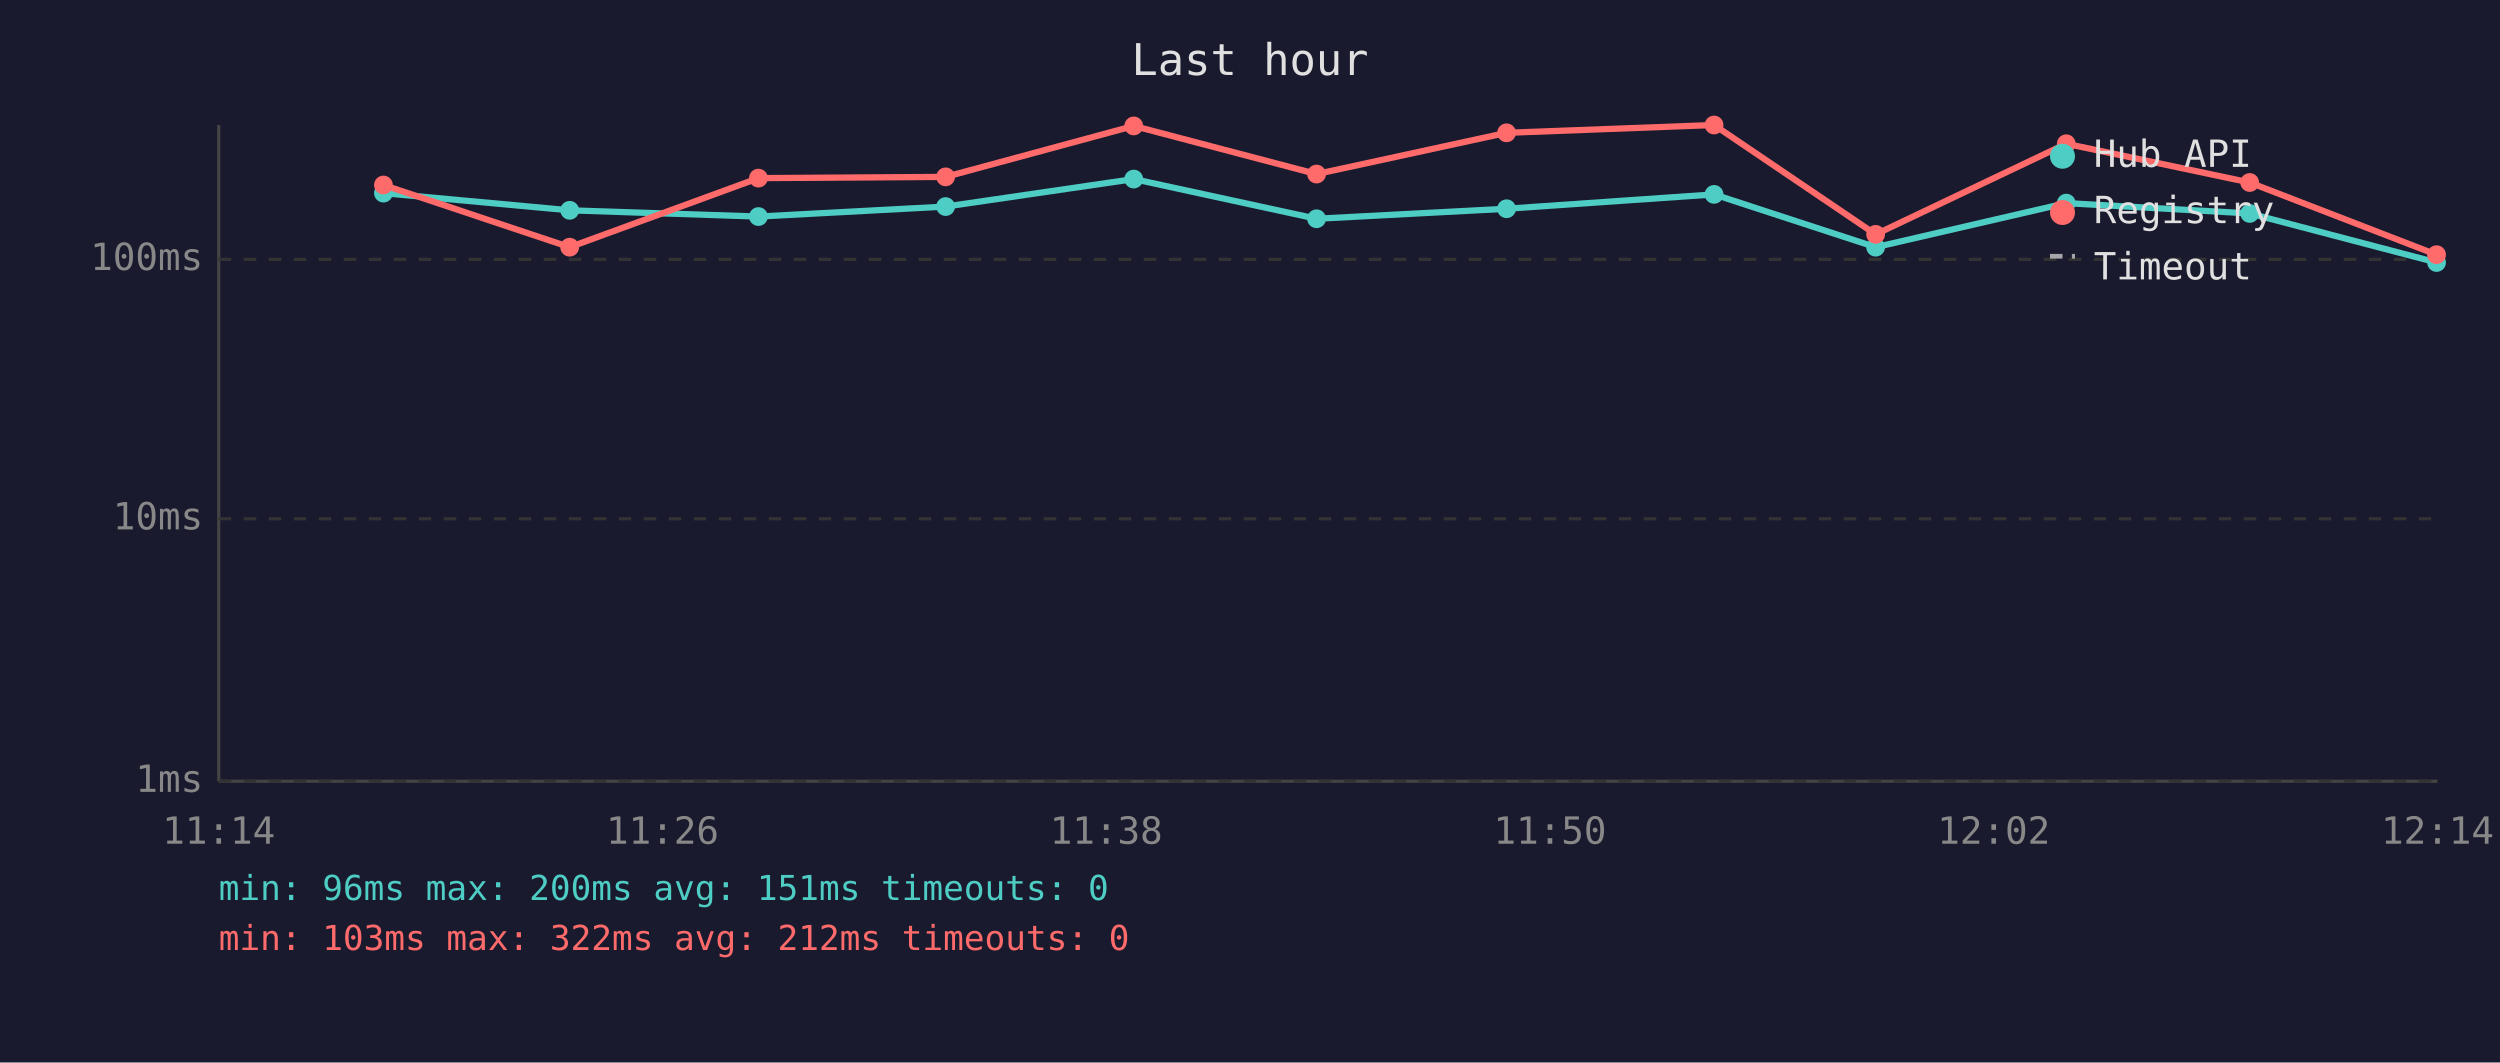
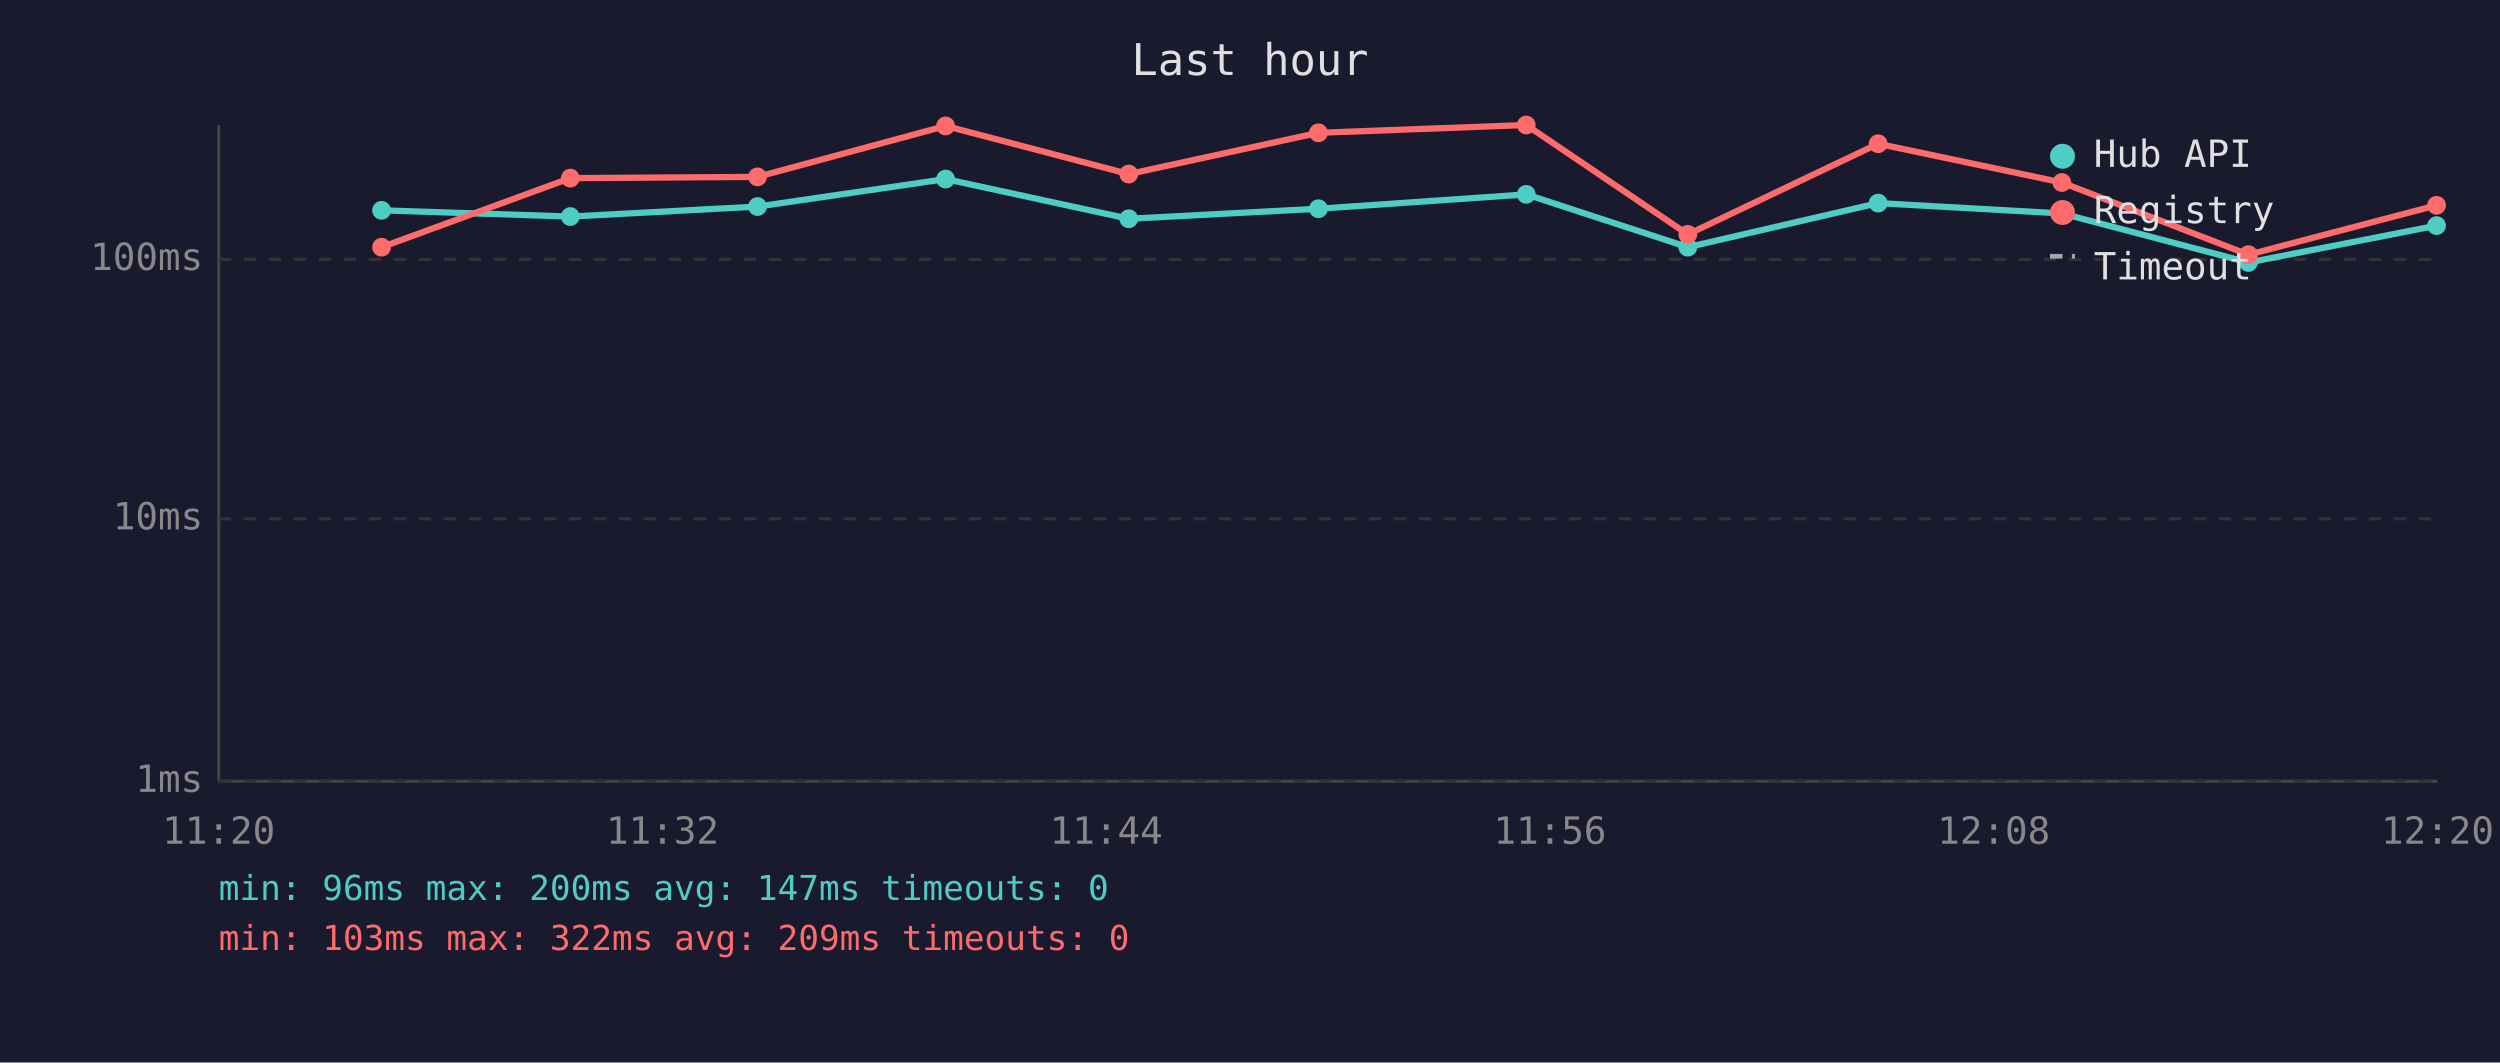
<svg xmlns="http://www.w3.org/2000/svg" viewBox="0 0 800 340" font-family="monospace" font-size="12">
  <rect width="800" height="340" fill="#1a1a2e" />
  <text x="400" y="24" fill="#e0e0e0" font-size="14" text-anchor="middle">Last hour</text>
  <line x1="70" y1="40" x2="70" y2="250" stroke="#444" stroke-width="1" />
  <line x1="70" y1="250" x2="780" y2="250" stroke="#444" stroke-width="1" />
  <line x1="70" y1="250" x2="780" y2="250" stroke="#333" stroke-width="1" stroke-dasharray="4" />
  <text x="65" y="250" fill="#888" text-anchor="end" dominant-baseline="middle">1ms</text>
  <line x1="70" y1="166" x2="780" y2="166" stroke="#333" stroke-width="1" stroke-dasharray="4" />
  <text x="65" y="166" fill="#888" text-anchor="end" dominant-baseline="middle">10ms</text>
  <line x1="70" y1="83" x2="780" y2="83" stroke="#333" stroke-width="1" stroke-dasharray="4" />
  <text x="65" y="83" fill="#888" text-anchor="end" dominant-baseline="middle">100ms</text>
-   <text x="70" y="270" fill="#888" text-anchor="middle">11:14</text>
-   <text x="212" y="270" fill="#888" text-anchor="middle">11:26</text>
-   <text x="354" y="270" fill="#888" text-anchor="middle">11:38</text>
-   <text x="496" y="270" fill="#888" text-anchor="middle">11:50</text>
-   <text x="638" y="270" fill="#888" text-anchor="middle">12:02</text>
-   <text x="780" y="270" fill="#888" text-anchor="middle">12:14</text>
-   <polyline points="122.7,61.8 182.3,67.3 242.7,69.3 302.6,66.1 362.8,57.3 421.3,70.0 482.1,66.8 548.5,62.2 600.2,79.1 661.2,65.0 719.9,68.3 779.7,84.0" fill="none" stroke="#4ecdc4" stroke-width="2" opacity="1" />
-   <circle cx="122.7" cy="61.8" r="3" fill="#4ecdc4" />
-   <circle cx="182.3" cy="67.3" r="3" fill="#4ecdc4" />
-   <circle cx="242.7" cy="69.3" r="3" fill="#4ecdc4" />
-   <circle cx="302.6" cy="66.1" r="3" fill="#4ecdc4" />
-   <circle cx="362.8" cy="57.3" r="3" fill="#4ecdc4" />
-   <circle cx="421.3" cy="70.0" r="3" fill="#4ecdc4" />
-   <circle cx="482.1" cy="66.8" r="3" fill="#4ecdc4" />
-   <circle cx="548.5" cy="62.2" r="3" fill="#4ecdc4" />
-   <circle cx="600.2" cy="79.1" r="3" fill="#4ecdc4" />
-   <circle cx="661.2" cy="65.0" r="3" fill="#4ecdc4" />
-   <circle cx="719.9" cy="68.3" r="3" fill="#4ecdc4" />
-   <circle cx="779.7" cy="84.0" r="3" fill="#4ecdc4" />
-   <polyline points="122.7,59.2 182.3,79.1 242.7,57.0 302.6,56.6 362.8,40.3 421.3,55.7 482.1,42.5 548.5,40.0 600.2,75.0 661.2,46.0 719.9,58.4 779.7,81.5" fill="none" stroke="#ff6b6b" stroke-width="2" opacity="1" />
-   <circle cx="122.7" cy="59.2" r="3" fill="#ff6b6b" />
-   <circle cx="182.3" cy="79.1" r="3" fill="#ff6b6b" />
-   <circle cx="242.7" cy="57.0" r="3" fill="#ff6b6b" />
-   <circle cx="302.6" cy="56.6" r="3" fill="#ff6b6b" />
-   <circle cx="362.8" cy="40.3" r="3" fill="#ff6b6b" />
-   <circle cx="421.3" cy="55.7" r="3" fill="#ff6b6b" />
-   <circle cx="482.1" cy="42.5" r="3" fill="#ff6b6b" />
-   <circle cx="548.5" cy="40.0" r="3" fill="#ff6b6b" />
-   <circle cx="600.2" cy="75.0" r="3" fill="#ff6b6b" />
-   <circle cx="661.2" cy="46.0" r="3" fill="#ff6b6b" />
-   <circle cx="719.9" cy="58.4" r="3" fill="#ff6b6b" />
-   <circle cx="779.7" cy="81.5" r="3" fill="#ff6b6b" />
+   <text x="70" y="270" fill="#888" text-anchor="middle">11:20</text>
+   <text x="212" y="270" fill="#888" text-anchor="middle">11:32</text>
+   <text x="354" y="270" fill="#888" text-anchor="middle">11:44</text>
+   <text x="496" y="270" fill="#888" text-anchor="middle">11:56</text>
+   <text x="638" y="270" fill="#888" text-anchor="middle">12:08</text>
+   <text x="780" y="270" fill="#888" text-anchor="middle">12:20</text>
+   <polyline points="122.1,67.3 182.5,69.3 242.4,66.1 302.6,57.3 361.2,70.0 421.9,66.8 488.4,62.2 540.1,79.1 601.0,65.0 659.8,68.3 719.5,84.0 779.7,72.2" fill="none" stroke="#4ecdc4" stroke-width="2" opacity="1" />
+   <circle cx="122.1" cy="67.3" r="3" fill="#4ecdc4" />
+   <circle cx="182.5" cy="69.3" r="3" fill="#4ecdc4" />
+   <circle cx="242.4" cy="66.1" r="3" fill="#4ecdc4" />
+   <circle cx="302.6" cy="57.3" r="3" fill="#4ecdc4" />
+   <circle cx="361.2" cy="70.0" r="3" fill="#4ecdc4" />
+   <circle cx="421.9" cy="66.8" r="3" fill="#4ecdc4" />
+   <circle cx="488.4" cy="62.2" r="3" fill="#4ecdc4" />
+   <circle cx="540.1" cy="79.1" r="3" fill="#4ecdc4" />
+   <circle cx="601.0" cy="65.0" r="3" fill="#4ecdc4" />
+   <circle cx="659.8" cy="68.3" r="3" fill="#4ecdc4" />
+   <circle cx="719.5" cy="84.0" r="3" fill="#4ecdc4" />
+   <circle cx="779.7" cy="72.2" r="3" fill="#4ecdc4" />
+   <polyline points="122.1,79.1 182.5,57.0 242.4,56.6 302.6,40.3 361.2,55.7 421.9,42.5 488.4,40.0 540.1,75.0 601.0,46.0 659.8,58.4 719.5,81.5 779.7,65.7" fill="none" stroke="#ff6b6b" stroke-width="2" opacity="1" />
+   <circle cx="122.1" cy="79.1" r="3" fill="#ff6b6b" />
+   <circle cx="182.5" cy="57.0" r="3" fill="#ff6b6b" />
+   <circle cx="242.4" cy="56.6" r="3" fill="#ff6b6b" />
+   <circle cx="302.6" cy="40.3" r="3" fill="#ff6b6b" />
+   <circle cx="361.2" cy="55.7" r="3" fill="#ff6b6b" />
+   <circle cx="421.9" cy="42.5" r="3" fill="#ff6b6b" />
+   <circle cx="488.4" cy="40.0" r="3" fill="#ff6b6b" />
+   <circle cx="540.1" cy="75.0" r="3" fill="#ff6b6b" />
+   <circle cx="601.0" cy="46.0" r="3" fill="#ff6b6b" />
+   <circle cx="659.8" cy="58.4" r="3" fill="#ff6b6b" />
+   <circle cx="719.5" cy="81.5" r="3" fill="#ff6b6b" />
+   <circle cx="779.7" cy="65.7" r="3" fill="#ff6b6b" />
  <circle cx="660" cy="50" r="4" fill="#4ecdc4" />
  <text x="670" y="50" fill="#e0e0e0" dominant-baseline="middle">Hub API</text>
  <circle cx="660" cy="68" r="4" fill="#ff6b6b" />
  <text x="670" y="68" fill="#e0e0e0" dominant-baseline="middle">Registry</text>
  <line x1="656" y1="82" x2="664" y2="82" stroke="#e0e0e0" stroke-width="1.5" stroke-dasharray="4,3" opacity="0.7" />
  <text x="670" y="86" fill="#e0e0e0" dominant-baseline="middle">Timeout</text>
-   <text x="70" y="288" fill="#4ecdc4" font-size="11">min: 96ms  max: 200ms  avg: 151ms  timeouts: 0</text>
-   <text x="70" y="304" fill="#ff6b6b" font-size="11">min: 103ms  max: 322ms  avg: 212ms  timeouts: 0</text>
+   <text x="70" y="288" fill="#4ecdc4" font-size="11">min: 96ms  max: 200ms  avg: 147ms  timeouts: 0</text>
+   <text x="70" y="304" fill="#ff6b6b" font-size="11">min: 103ms  max: 322ms  avg: 209ms  timeouts: 0</text>
</svg>
